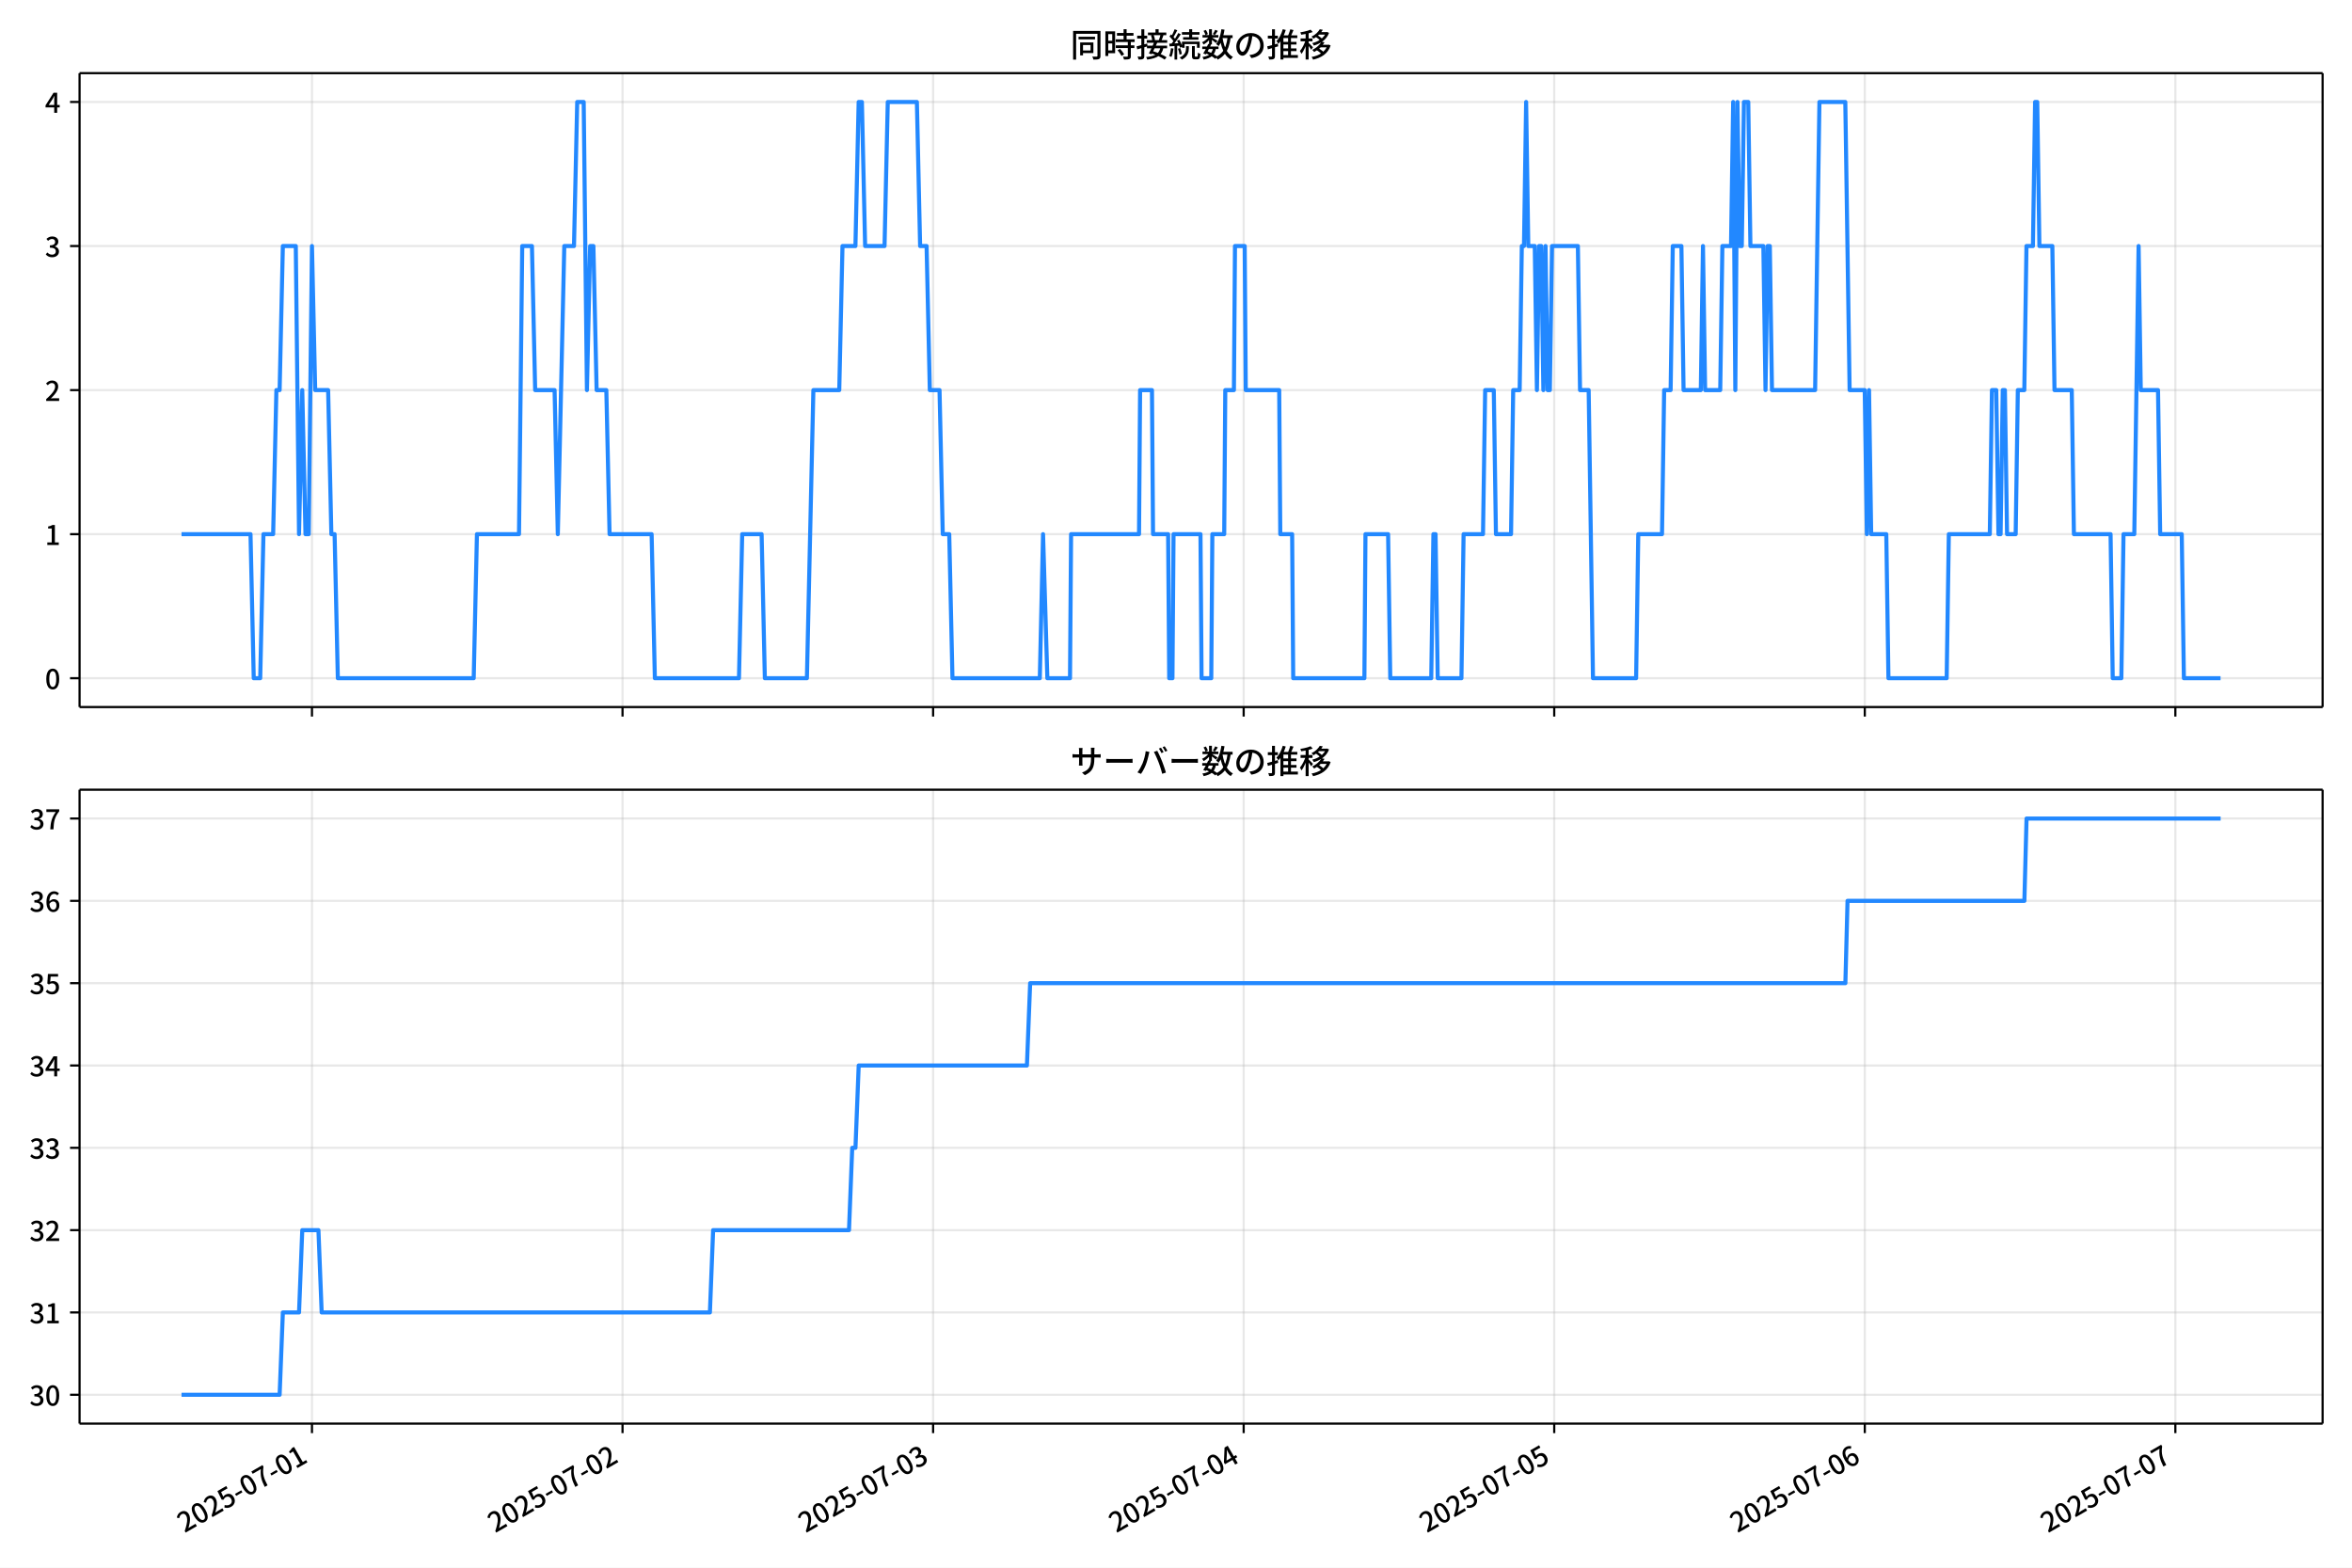
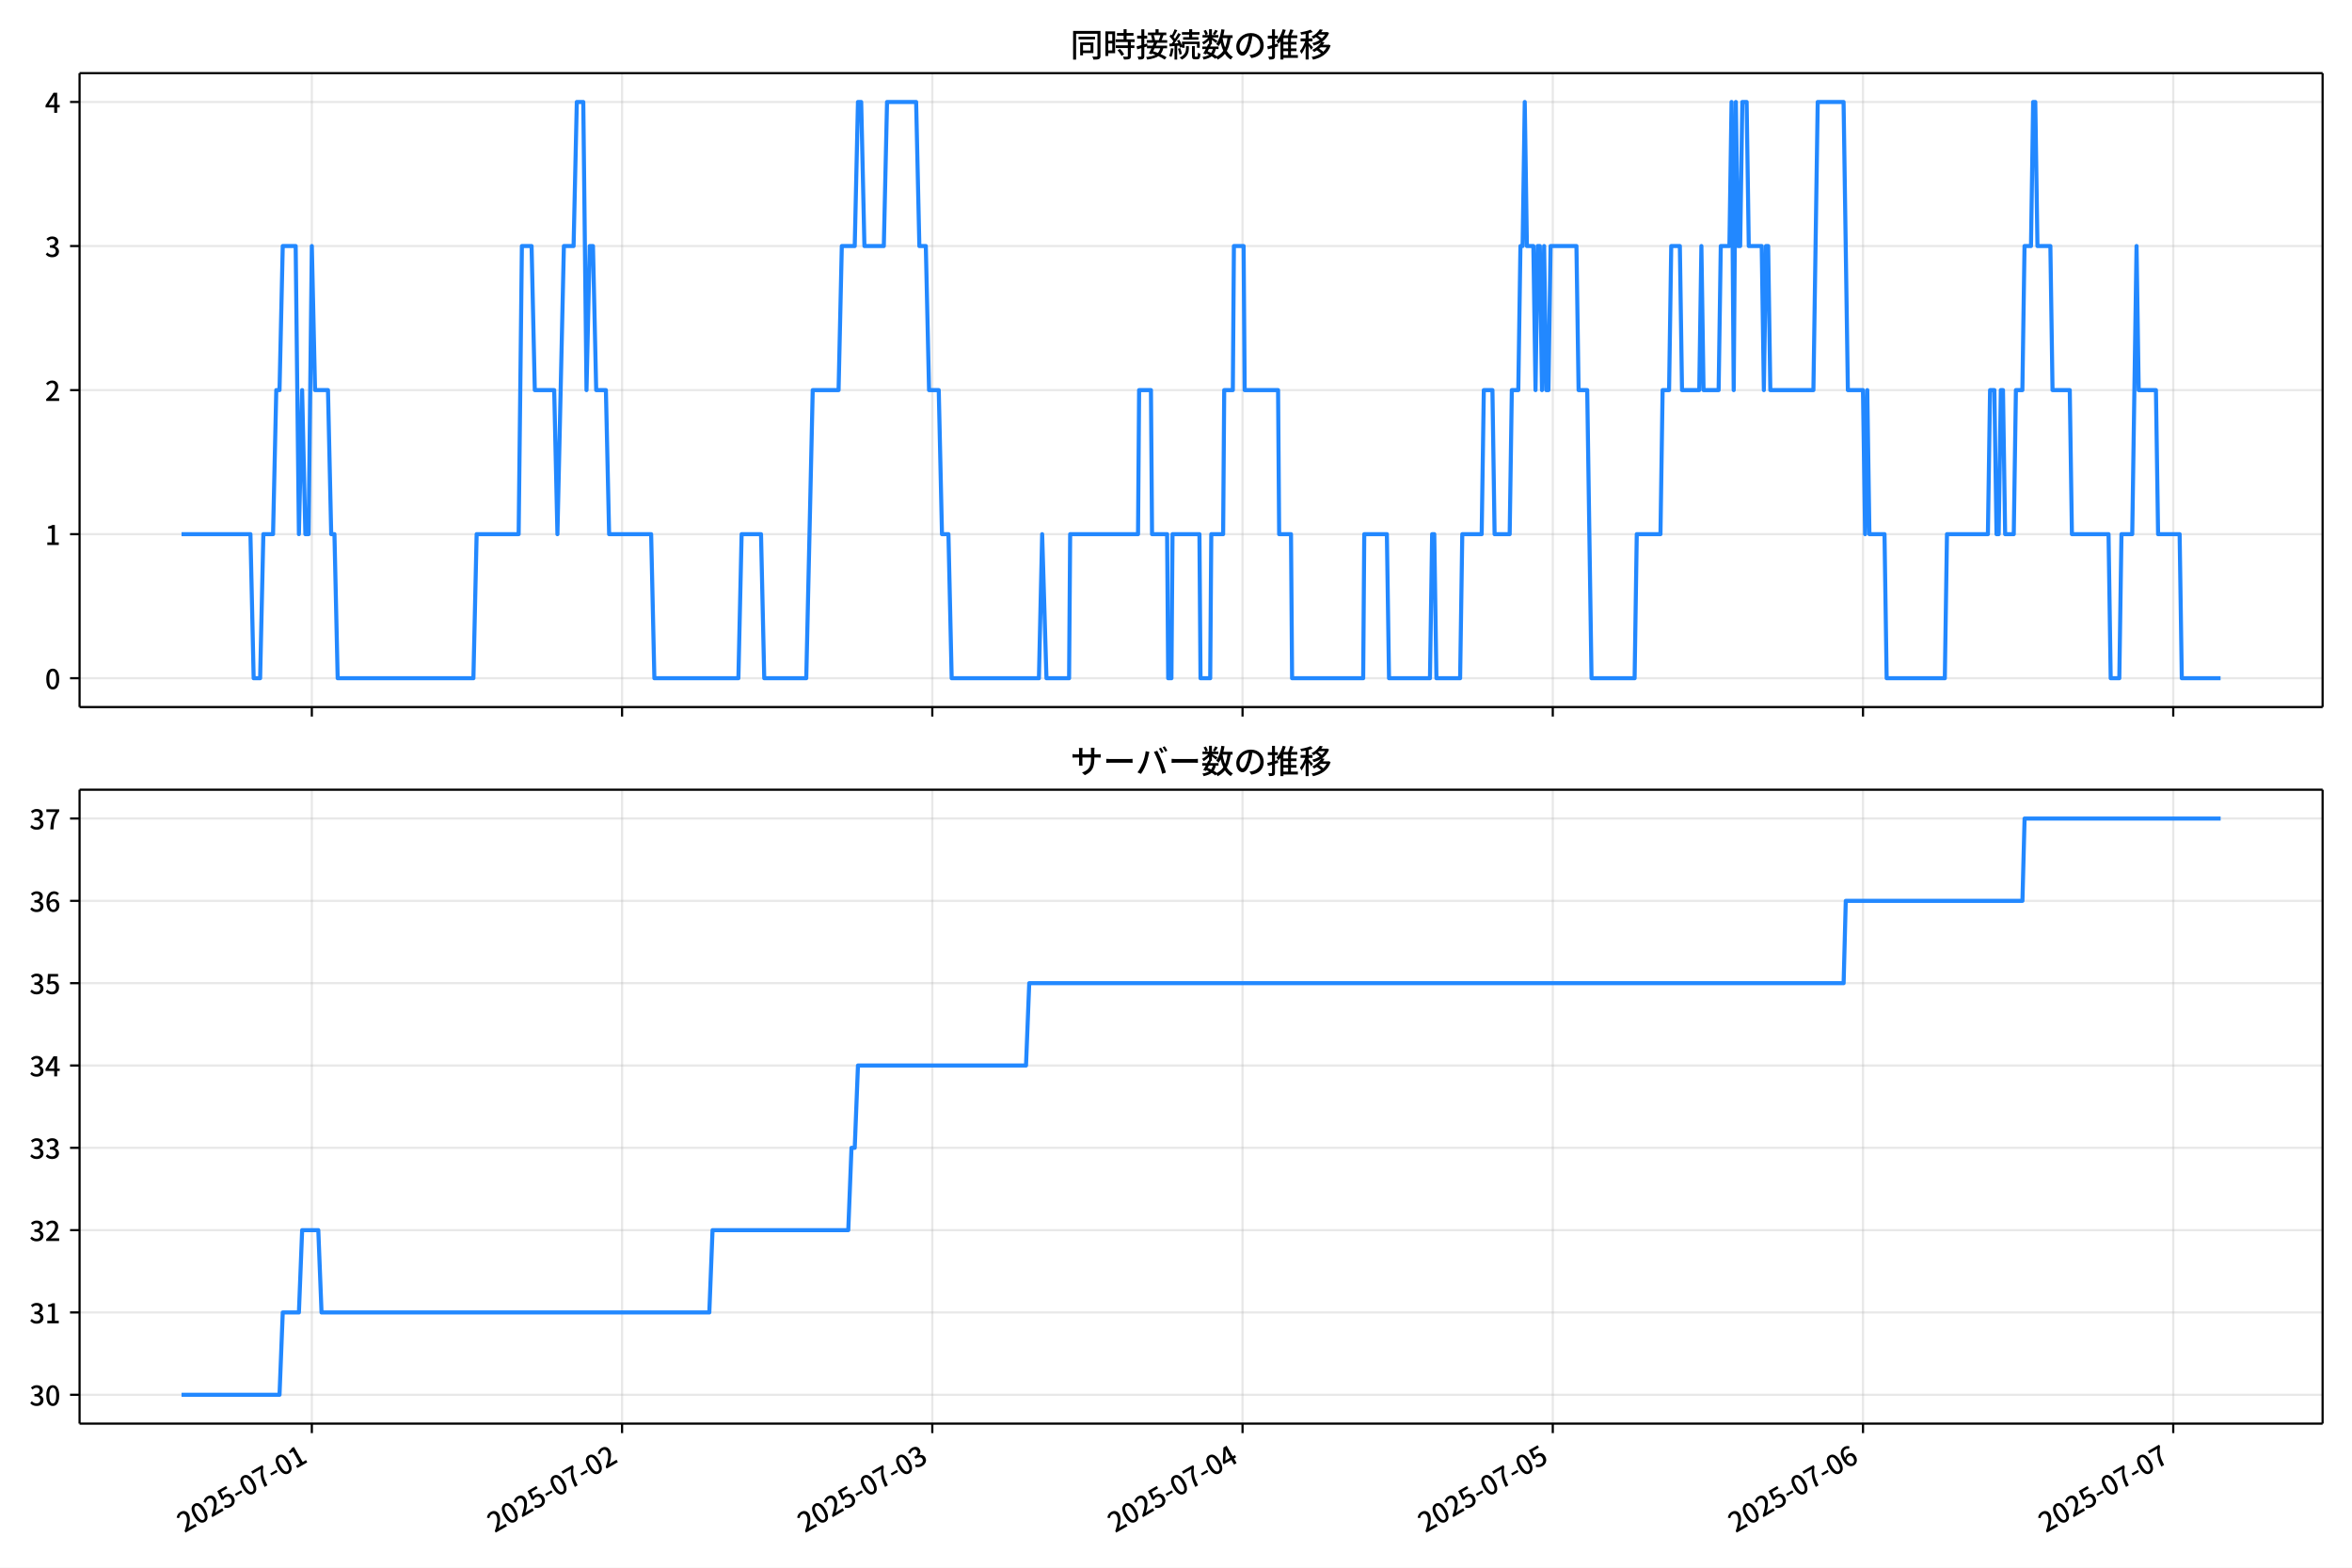
<svg xmlns="http://www.w3.org/2000/svg" xmlns:xlink="http://www.w3.org/1999/xlink" version="1.1" viewBox="0 0 864 576">
  <defs>
    <style type="text/css">*{stroke-linejoin: round; stroke-linecap: butt}</style>
  </defs>
  <g id="y">
    <g id="z">
      <path d="m0 576h864v-576h-864z" fill="#fff" />
    </g>
    <g id="aa">
      <g id="ab">
        <path d="m29.23 259.78h823.97v-232.9h-823.97z" fill="#fff" />
      </g>
      <g id="ac">
        <g id="ad">
          <g id="ae">
-             <path d="m114.6 259.78v-232.9" clip-path="url(#f)" fill="none" stroke="#b0b0b0" stroke-linecap="square" stroke-opacity=".3" stroke-width=".8" />
+             <path d="m114.55 259.78v-232.9" clip-path="url(#f)" fill="none" stroke="#b0b0b0" stroke-linecap="square" stroke-opacity=".3" stroke-width=".8" />
          </g>
          <g id="af">
            <defs>
              <path id="d" d="m0 0v3.5" stroke="#000" stroke-width=".8" />
            </defs>
-             <use x="114.603" y="259.778" stroke="#000000" stroke-width=".8" xlink:href="#d" />
+             <use x="114.552" y="259.778" stroke="#000000" stroke-width=".8" xlink:href="#d" />
          </g>
        </g>
        <g id="ag">
          <g id="ah">
-             <path d="m228.69 259.78v-232.9" clip-path="url(#f)" fill="none" stroke="#b0b0b0" stroke-linecap="square" stroke-opacity=".3" stroke-width=".8" />
+             <path d="m228.52 259.78v-232.9" clip-path="url(#f)" fill="none" stroke="#b0b0b0" stroke-linecap="square" stroke-opacity=".3" stroke-width=".8" />
          </g>
          <g id="ai">
-             <use x="228.687" y="259.778" stroke="#000000" stroke-width=".8" xlink:href="#d" />
+             <use x="228.516" y="259.778" stroke="#000000" stroke-width=".8" xlink:href="#d" />
          </g>
        </g>
        <g id="aj">
          <g id="ak">
-             <path d="m342.77 259.78v-232.9" clip-path="url(#f)" fill="none" stroke="#b0b0b0" stroke-linecap="square" stroke-opacity=".3" stroke-width=".8" />
+             <path d="m342.48 259.78v-232.9" clip-path="url(#f)" fill="none" stroke="#b0b0b0" stroke-linecap="square" stroke-opacity=".3" stroke-width=".8" />
          </g>
          <g id="al">
-             <use x="342.772" y="259.778" stroke="#000000" stroke-width=".8" xlink:href="#d" />
+             <use x="342.48" y="259.778" stroke="#000000" stroke-width=".8" xlink:href="#d" />
          </g>
        </g>
        <g id="am">
          <g id="an">
-             <path d="m456.86 259.78v-232.9" clip-path="url(#f)" fill="none" stroke="#b0b0b0" stroke-linecap="square" stroke-opacity=".3" stroke-width=".8" />
+             <path d="m456.44 259.78v-232.9" clip-path="url(#f)" fill="none" stroke="#b0b0b0" stroke-linecap="square" stroke-opacity=".3" stroke-width=".8" />
          </g>
          <g id="ao">
-             <use x="456.856" y="259.778" stroke="#000000" stroke-width=".8" xlink:href="#d" />
+             <use x="456.444" y="259.778" stroke="#000000" stroke-width=".8" xlink:href="#d" />
          </g>
        </g>
        <g id="ap">
          <g id="aq">
-             <path d="m570.94 259.78v-232.9" clip-path="url(#f)" fill="none" stroke="#b0b0b0" stroke-linecap="square" stroke-opacity=".3" stroke-width=".8" />
+             <path d="m570.41 259.78v-232.9" clip-path="url(#f)" fill="none" stroke="#b0b0b0" stroke-linecap="square" stroke-opacity=".3" stroke-width=".8" />
          </g>
          <g id="ar">
-             <use x="570.941" y="259.778" stroke="#000000" stroke-width=".8" xlink:href="#d" />
+             <use x="570.408" y="259.778" stroke="#000000" stroke-width=".8" xlink:href="#d" />
          </g>
        </g>
        <g id="as">
          <g id="at">
-             <path d="m685.03 259.78v-232.9" clip-path="url(#f)" fill="none" stroke="#b0b0b0" stroke-linecap="square" stroke-opacity=".3" stroke-width=".8" />
+             <path d="m684.37 259.78v-232.9" clip-path="url(#f)" fill="none" stroke="#b0b0b0" stroke-linecap="square" stroke-opacity=".3" stroke-width=".8" />
          </g>
          <g id="au">
-             <use x="685.025" y="259.778" stroke="#000000" stroke-width=".8" xlink:href="#d" />
+             <use x="684.372" y="259.778" stroke="#000000" stroke-width=".8" xlink:href="#d" />
          </g>
        </g>
        <g id="av">
          <g id="aw">
-             <path d="m799.11 259.78v-232.9" clip-path="url(#f)" fill="none" stroke="#b0b0b0" stroke-linecap="square" stroke-opacity=".3" stroke-width=".8" />
+             <path d="m798.34 259.78v-232.9" clip-path="url(#f)" fill="none" stroke="#b0b0b0" stroke-linecap="square" stroke-opacity=".3" stroke-width=".8" />
          </g>
          <g id="ax">
-             <use x="799.109" y="259.778" stroke="#000000" stroke-width=".8" xlink:href="#d" />
+             <use x="798.336" y="259.778" stroke="#000000" stroke-width=".8" xlink:href="#d" />
          </g>
        </g>
      </g>
      <g id="ay">
        <g id="az">
          <g id="ba">
            <path d="m29.23 249.19h823.97" clip-path="url(#f)" fill="none" stroke="#b0b0b0" stroke-linecap="square" stroke-opacity=".3" stroke-width=".8" />
          </g>
          <g id="bb">
            <defs>
              <path id="g" d="m0 0h-3.5" stroke="#000" stroke-width=".8" />
            </defs>
            <use x="29.23" y="249.191" stroke="#000000" stroke-width=".8" xlink:href="#g" />
          </g>
          <g id="bc">
            <g transform="translate(16.53 253.18) scale(.1 -.1)">
              <defs>
                <path id="a" transform="scale(.015625)" d="m1830-90q-460 0-806 275-346 276-535 823-188 547-188 1366 0 820 188 1357 189 538 535 803 346 266 806 266 461 0 800-269 340-269 528-803 189-534 189-1354 0-819-189-1366-188-547-528-823-339-275-800-275zm0 589q237 0 422 185 186 186 288 599 103 413 103 1091 0 679-103 1082-102 403-288 582-185 180-422 180-236 0-422-180-186-179-292-582-105-403-105-1082 0-678 105-1091 106-413 292-599 186-185 422-185z" />
              </defs>
              <use xlink:href="#a" />
            </g>
          </g>
        </g>
        <g id="bd">
          <g id="be">
            <path d="m29.23 196.26h823.97" clip-path="url(#f)" fill="none" stroke="#b0b0b0" stroke-linecap="square" stroke-opacity=".3" stroke-width=".8" />
          </g>
          <g id="bf">
            <use x="29.23" y="196.26" stroke="#000000" stroke-width=".8" xlink:href="#g" />
          </g>
          <g id="bg">
            <g transform="translate(16.53 200.25) scale(.1 -.1)">
              <defs>
                <path id="l" transform="scale(.015625)" d="m544 0v608h1037v3277h-845v467q333 58 579 147 247 90 451 218h557v-4109h915v-608h-2694z" />
              </defs>
              <use xlink:href="#l" />
            </g>
          </g>
        </g>
        <g id="bh">
          <g id="bi">
            <path d="m29.23 143.33h823.97" clip-path="url(#f)" fill="none" stroke="#b0b0b0" stroke-linecap="square" stroke-opacity=".3" stroke-width=".8" />
          </g>
          <g id="bj">
            <use x="29.23" y="143.329" stroke="#000000" stroke-width=".8" xlink:href="#g" />
          </g>
          <g id="bk">
            <g transform="translate(16.53 147.31) scale(.1 -.1)">
              <defs>
                <path id="b" transform="scale(.015625)" d="m282 0v429q697 621 1164 1136 468 515 701 956 234 442 234 826 0 256-87 451-86 196-262 301-176 106-445 106-275 0-506-151-230-150-422-368l-416 410q301 333 637 518 336 186 803 186 429 0 749-176t496-493 176-745q0-455-224-919t-615-935q-390-470-889-950 186 20 394 36t374 16h1184v-634h-3046z" />
              </defs>
              <use xlink:href="#b" />
            </g>
          </g>
        </g>
        <g id="bl">
          <g id="bm">
            <path d="m29.23 90.398h823.97" clip-path="url(#f)" fill="none" stroke="#b0b0b0" stroke-linecap="square" stroke-opacity=".3" stroke-width=".8" />
          </g>
          <g id="bn">
            <use x="29.23" y="90.398" stroke="#000000" stroke-width=".8" xlink:href="#g" />
          </g>
          <g id="bo">
            <g transform="translate(16.53 94.383) scale(.1 -.1)">
              <defs>
                <path id="h" transform="scale(.015625)" d="m1715-90q-371 0-656 90t-503 240q-217 150-377 323l359 474q211-205 479-359 269-153 634-153 269 0 467 92 199 93 311 266t112 423q0 256-125 451t-429 300q-304 106-835 106v551q467 0 732 105 266 106 384 291 119 186 119 423 0 307-192 489-192 183-531 183-269 0-503-119-233-118-438-316l-384 460q282 256 614 413 333 157 737 157 422 0 748-144 327-144 512-413 186-269 186-659 0-403-221-685-221-281-592-422v-26q269-70 490-227t349-400 128-557q0-422-215-726-214-304-573-468-358-163-787-163z" />
              </defs>
              <use xlink:href="#h" />
            </g>
          </g>
        </g>
        <g id="bp">
          <g id="bq">
            <path d="m29.23 37.466h823.97" clip-path="url(#f)" fill="none" stroke="#b0b0b0" stroke-linecap="square" stroke-opacity=".3" stroke-width=".8" />
          </g>
          <g id="br">
            <use x="29.23" y="37.466" stroke="#000000" stroke-width=".8" xlink:href="#g" />
          </g>
          <g id="bs">
            <g transform="translate(16.53 41.451) scale(.1 -.1)">
              <defs>
                <path id="k" transform="scale(.015625)" d="m2170 0v3072q0 192 12 457 13 266 20 458h-26q-90-179-183-365-92-185-195-364l-921-1415h2579v-576h-3328v493l1875 2957h858v-4717h-691z" />
              </defs>
              <use xlink:href="#k" />
            </g>
          </g>
        </g>
      </g>
      <g id="bt">
-         <path d="m66.683 196.26h25.34l1.188 52.931h2.377l1.188-52.931h3.565l1.188-52.931h1.188l1.188-52.931h4.753l1.188 105.86 1.188-52.931 1.188 52.931h1.188l1.188-105.86 1.188 52.931h4.753l1.188 52.931h1.188l1.188 52.931h49.912l1.188-52.931h15.449l1.188-105.86h3.565l1.188 52.931h7.13l1.188 52.931 2.377-105.86h3.565l1.188-52.931h2.377l1.188 105.86 1.188-52.931h1.188l1.188 52.931h3.565l1.188 52.931h15.449l1.188 52.931h30.898l1.188-52.931h7.13l1.188 52.931h15.449l2.377-105.86h9.507l1.188-52.931h4.753l1.188-52.931h1.188l1.188 52.931h7.13l1.188-52.931h10.695l1.188 52.931h2.377l1.188 52.931h3.565l1.188 52.931h2.377l1.188 52.931h32.086l1.188-52.931 1.585 52.931h8.319l.396-52.931h24.956l.396-52.931h4.357l.396 52.931h5.546l.396 52.931h1.188l.396-52.931h9.903l.396 52.931h3.565l.396-52.931h4.357l.396-52.931h3.169l.396-52.931h3.565l.396 52.931h12.28l.396 52.931h4.357l.396 52.931h26.144l.396-52.931h8.319l.792 52.931h15.053l.792-52.931h.792l.792 52.931h8.715l.792-52.931h7.13l.792-52.931h3.169l.792 52.931h5.546l.792-52.931h2.377l.792-52.931h.792l.792-52.931.792 52.931h2.377l.792 52.931.792-52.931h.792l.792 52.931.792-52.931.792 52.931h.792l.792-52.931h9.507l.792 52.931h3.169l1.585 105.86h15.845l.792-52.931h8.715l.792-52.931h2.377l.792-52.931h3.169l.792 52.931h6.338l.792-52.931.792 52.931h5.546l.792-52.931h3.169l.792-52.931.792 105.86.792-105.86.792 52.931h.792l.792-52.931h1.585l.792 52.931h4.753l.792 52.931.792-52.931h.792l.792 52.931h15.845l1.585-105.86h9.507l1.585 105.86h5.546l.792 52.931.792-52.931.792 52.931h5.546l.792 52.931h21.391l.792-52.931h15.053l.792-52.931h1.585l.792 52.931h.792l.792-52.931h.792l.792 52.931h3.169l.792-52.931h2.377l.792-52.931h2.377l.792-52.931h.792l.792 52.931h4.753l.792 52.931h6.338l.792 52.931h13.468l.792 52.931h3.169l.792-52.931h3.961l1.585-105.86.792 52.931h6.338l.792 52.931h7.923l.792 52.931h13.468v0" clip-path="url(#f)" fill="none" stroke="#28f" stroke-linecap="square" stroke-width="1.5" />
+         <path d="m66.683 196.26h25.313l1.187 52.931h2.374l1.187-52.931h3.561l1.187-52.931h1.187l1.187-52.931h4.748l1.187 105.86 1.187-52.931 1.187 52.931h1.187l1.187-105.86 1.187 52.931h4.748l1.187 52.931h1.187l1.187 52.931h49.859l1.187-52.931h15.433l1.187-105.86h3.561l1.187 52.931h7.123l1.187 52.931 2.374-105.86h3.561l1.187-52.931h2.374l1.187 105.86 1.187-52.931h1.187l1.187 52.931h3.561l1.187 52.931h15.433l1.187 52.931h30.865l1.187-52.931h7.123l1.187 52.931h15.433l2.374-105.86h9.497l1.187-52.931h4.748l1.187-52.931h1.187l1.187 52.931h7.123l1.187-52.931h10.684l1.187 52.931h2.374l1.187 52.931h3.561l1.187 52.931h2.374l1.187 52.931h32.052l1.187-52.931 1.583 52.931h8.31l.396-52.931h24.93l.396-52.931h4.353l.396 52.931h5.54l.396 52.931h1.187l.396-52.931h9.893l.396 52.931h3.561l.396-52.931h4.353l.396-52.931h3.166l.396-52.931h3.561l.396 52.931h12.267l.396 52.931h4.353l.396 52.931h26.117l.396-52.931h8.31l.791 52.931h15.037l.791-52.931h.791l.791 52.931h8.706l.791-52.931h7.123l.791-52.931h3.166l.791 52.931h5.54l.791-52.931h2.374l.791-52.931h.791l.791-52.931.791 52.931h2.374l.791 52.931.791-52.931h.791l.791 52.931.791-52.931.791 52.931h.791l.791-52.931h9.497l.791 52.931h3.166l1.583 105.86h15.828l.791-52.931h8.706l.791-52.931h2.374l.791-52.931h3.166l.791 52.931h6.331l.791-52.931.791 52.931h5.54l.791-52.931h3.166l.791-52.931.791 105.86.791-105.86.791 52.931h.791l.791-52.931h1.583l.791 52.931h4.748l.791 52.931.791-52.931h.791l.791 52.931h15.828l1.583-105.86h9.497l1.583 105.86h5.54l.791 52.931.791-52.931.791 52.931h5.54l.791 52.931h21.368l.791-52.931h15.037l.791-52.931h1.583l.791 52.931h.791l.791-52.931h.791l.791 52.931h3.166l.791-52.931h2.374l.791-52.931h2.374l.791-52.931h.791l.791 52.931h4.748l.791 52.931h6.331l.791 52.931h13.454l.791 52.931h3.166l.791-52.931h3.957l1.583-105.86.791 52.931h6.331l.791 52.931h7.914l.791 52.931h14.245v0" clip-path="url(#f)" fill="none" stroke="#28f" stroke-linecap="square" stroke-width="1.5" />
      </g>
      <g id="bu">
        <path d="m29.23 259.78v-232.9" fill="none" stroke="#000" stroke-linecap="square" stroke-width=".8" />
      </g>
      <g id="bv">
        <path d="m853.2 259.78v-232.9" fill="none" stroke="#000" stroke-linecap="square" stroke-width=".8" />
      </g>
      <g id="bw">
        <path d="m29.23 259.78h823.97" fill="none" stroke="#000" stroke-linecap="square" stroke-width=".8" />
      </g>
      <g id="bx">
        <path d="m29.23 26.88h823.97" fill="none" stroke="#000" stroke-linecap="square" stroke-width=".8" />
      </g>
      <g id="by">
        <g transform="translate(393.22 20.88) scale(.12 -.12)">
          <defs>
            <path id="v" transform="scale(.015625)" d="m1587 3936h3232v-518h-3232v518zm320-1114h557v-2534h-557v2534zm301 0h2291v-2086h-2291v512h1734v1069h-1734v505zm-1683 2260h5113v-570h-4524v-5056h-589v5626zm4768 0h595v-4896q0-250-67-397t-227-218q-160-77-426-96t-675-19q-13 83-45 192t-77 218q-45 108-89 185 281-13 527-13 247 0 330 0 83 7 118 42 36 35 36 112v4890z" />
            <path id="t" transform="scale(.015625)" d="m2714 4672h3238v-525h-3238v525zm-244-1235h3712v-538h-3712v538zm20-1184h3635v-531h-3635v531zm1523 3155h595v-2310h-595v2310zm832-2451h589v-2823q0-230-61-364-61-135-227-199-167-70-423-86t-633-16q-20 121-78 285-57 163-121 284 275-6 509-9t310-3q77 6 106 28 29 23 29 93v2810zm-2023-1677 487 282q153-160 313-352t294-381q135-189 206-343l-519-313q-64 153-189 348-124 196-278 394-154 199-314 365zm-2086 3718h1619v-4281h-1619v544h1056v3187h-1056v550zm32-1843h1293v-537h-1293v537zm-320 1843h563v-4832h-563v4832z" />
            <path id="u" transform="scale(.015625)" d="m3866 5408h614v-870h-614v870zm-1479-653h3597v-518h-3597v518zm-230-1485h4e3v-518h-4e3v518zm825 922 519 102q64-160 121-342 58-182 96-352 39-170 45-304l-544-128q-6 134-42 313-35 180-83 365-48 186-112 346zm1856 109 589-71q-96-275-202-557-105-281-195-486l-518 77q58 147 122 329 64 183 118 372t86 336zm-2643-2106h3943v-518h-3943v518zm1408 685 602-115q-167-371-362-784t-390-797-362-685l-525 179q160 288 346 666t368 784 323 752zm-659-2157 358 403q352-102 733-240 381-137 752-304 371-166 697-336 327-169 558-329l-384-461q-218 160-532 336-313 176-685 345-371 170-755 323-384 154-742 263zm1894 1114 583-71q-122-550-353-944-230-393-604-662t-922-435q-547-167-1296-269-25 128-93 269-67 141-137 230 678 64 1168 192t819 349q330 221 531 550 202 330 304 791zm-4684 217q396 90 953 240 557 151 1120 311l77-544q-525-154-1053-311-528-156-963-284l-134 588zm121 2093h1965v-563h-1965v563zm819 1248h576v-5229q0-236-51-374t-192-208q-141-77-355-99-214-23-541-16-13 115-64 288t-109 294q205-6 381-6t234 0q64 0 92 28 29 29 29 93v5229z" />
            <path id="s" transform="scale(.015625)" d="m4058 5408h595v-1798h-595v1798zm-1415-563h3443v-499h-3443v499zm231-992h3008v-499h-3008v499zm-224-877h3475v-1203h-531v729h-2432v-729h-512v1203zm1964-877h551v-1881q0-122 22-157 23-35 106-35 25 0 92 0 68 0 135 0t99 0q51 0 83 54t45 224 19 515q90-70 234-131t259-93q-19-429-83-662-64-234-183-326-118-93-316-93-39 0-103 0t-134 0-138 0q-67 0-99 0-237 0-365 64t-176 218q-48 153-48 422v1881zm-1164-6h550v-455q0-243-48-528-48-284-186-579-137-294-409-572-272-279-727-503-70 90-192 208-121 118-230 195 416 205 665 438 250 234 371 474 122 240 164 467 42 228 42 413v442zm-2240 3309 524-192q-121-244-259-503-137-259-275-496t-259-416l-410 173q122 186 246 438 125 253 240 515 116 263 193 481zm716-743 500-230q-224-359-496-756-272-396-548-764-275-368-518-650l-358 205q179 211 377 483 199 272 387 569 189 298 358 592 170 295 298 551zm-1721-665 307 403q166-154 339-340 173-185 320-364t224-327l-326-460q-77 160-218 348-141 189-314 384-172 196-332 356zm1485-832 435 179q128-211 249-458 122-246 215-474 93-227 137-412l-473-211q-32 185-119 422-86 237-201 486-115 250-243 468zm-1530-583q422 26 998 54 576 29 1184 68l7-499q-570-45-1127-84-556-38-992-70l-70 531zm1702-992 436 135q121-276 214-596t118-556l-454-148q-26 237-112 563-86 327-202 602zm-1363 109 499-83q-57-455-163-897-105-441-253-748-51 32-134 73-83 42-170 83-86 42-144 62 148 294 234 697t131 813zm691 627h525v-2861h-525v2861z" />
            <path id="n" transform="scale(.015625)" d="m224 2022h3187v-499h-3187v499zm51 2247h3111v-487h-3111v487zm1127-1735 563-121q-154-320-333-672t-352-679q-173-326-326-582l-532 173q148 243 324 566t345 669q170 346 311 646zm934-832 563-64q-89-480-262-838t-461-614-701-432-976-298q-25 128-99 269t-157 237q659 102 1085 303 426 202 666 554t342 883zm422 3597 519-211q-147-218-298-436-150-217-278-377l-403 186q121 173 252 413 132 240 208 425zm-1203 109h563v-2957h-563v2957zm-1075-320 448 186q134-192 246-420 112-227 157-393l-467-211q-38 172-147 406t-237 432zm1094-1050 397-236q-160-263-400-529-240-265-519-489-278-224-553-378-51 103-141 237-89 135-179 218 269 109 534 294 266 186 493 416 228 231 368 467zm487-204q83-45 246-145 163-99 352-211t346-211 221-150l-327-423q-83 77-230 198-147 122-317 253-170 132-327 250-156 119-259 189l295 250zm1798 396h2311v-556h-2311v556zm115 1178 615-90q-103-640-263-1235t-384-1101q-224-505-512-889-44 57-134 134t-186 157-166 125q275 339 473 796 199 458 340 995 141 538 217 1108zm1223-1510 614-58q-147-1101-445-1940-297-838-813-1443-515-604-1321-1014-26 71-90 177-64 105-134 208-70 102-128 159 742 346 1212 880 471 535 730 1290 260 755 375 1741zm-1005-135q134-851 387-1597 253-745 659-1305 407-560 1002-874-70-57-154-150-83-93-154-189-70-96-121-179-633 371-1056 988-422 618-688 1434-265 816-425 1783l550 89zm-3309-3065 327 416q377-148 754-330 378-182 701-378 324-195 548-368l-416-435q-211 179-519 378-307 198-666 383-358 186-729 334z" />
            <path id="r" transform="scale(.015625)" d="m3686 4378q-64-493-163-1041-99-547-265-1084-192-653-432-1104t-522-688-595-237q-320 0-596 221-275 221-448 621-172 400-172 931 0 537 220 1017 221 480 611 851 391 372 909 583 519 211 1121 211 576 0 1040-186 464-185 793-515 330-329 502-771 173-441 173-941 0-672-278-1194-278-521-816-851-538-329-1318-444l-378 601q166 20 307 42t263 48q307 70 585 217 279 148 496 375 218 227 342 534 125 308 125 692t-122 713q-121 330-358 573-236 243-582 380-346 138-781 138-525 0-935-186-409-185-694-489-284-304-432-656-147-352-147-678 0-365 89-605 90-240 224-355 135-115 276-115t288 144 297 457q151 314 298 800 147 461 246 982 100 522 145 1021l684-12z" />
            <path id="o" transform="scale(.015625)" d="m2995 2925h2893v-519h-2893v519zm0-1280h2893v-519h-2893v519zm-64-1299h3232v-557h-3232v557zm1312 3577h563v-3763h-563v3763zm429 1466 634-141q-154-390-340-794-185-403-339-684l-512 140q103 199 208 458 106 259 195 528 90 269 154 493zm-1472 25 582-147q-153-518-371-1018-217-499-483-931t-573-758q-38 64-109 160-70 96-147 198-77 103-141 160 416 416 733 1034t509 1302zm128-1203h2720v-537h-2720v-4205h-582v4422l313 320h269zm-3174-2157q396 90 953 240 557 151 1120 311l77-544q-525-154-1053-311-528-156-963-284l-134 588zm121 2093h1965v-563h-1965v563zm819 1248h576v-5229q0-236-51-374t-192-208q-141-77-355-99-214-23-541-16-13 115-64 288t-109 294q205-6 381-6t234 0q64 0 92 28 29 29 29 93v5229z" />
            <path id="m" transform="scale(.015625)" d="m4051 5402 595-109q-281-493-729-941t-1107-806q-39 64-106 144t-141 153q-73 74-137 119 608 288 1011 678t614 762zm-77-557h1511v-493h-1863l352 493zm1293 0h109l109 25 384-179q-192-505-496-905t-695-701q-390-301-845-519-454-217-947-358-44 109-137 253t-176 227q448 109 867 294 419 186 777 445 359 259 631 592t419 730v96zm-1990-954 377 307q167-96 336-218 170-121 320-249 151-128 247-237l-397-332q-90 108-237 236t-317 259q-169 132-329 234zm1107-934 595-109q-307-538-803-1031-496-492-1232-876-38 64-102 144t-138 156q-74 77-138 116 455 217 807 483t604 554q253 288 407 563zm-90-589h1460v-506h-1818l358 506zm1268 0h121l109 26 384-167q-192-614-531-1075t-787-794q-448-332-983-553-534-221-1129-355-45 115-132 269-86 153-176 249 551 96 1043 285 493 189 903 473 410 285 714 669t464 883v90zm-2132-1056 410 339q186-102 384-237 198-134 371-275t282-269l-435-371q-103 128-270 272-166 144-361 288t-381 253zm-2150 3533h589v-5376h-589v5376zm-992-1242h2336v-569h-2336v569zm1024-224 365-160q-96-339-231-707-134-368-291-727-157-358-336-672-179-313-365-537-44 128-134 291t-160 272q173 192 339 457 167 266 323 570 157 304 282 618t208 595zm941 1946 416-467q-314-122-695-221-380-99-784-173-403-74-780-131-20 102-71 236-51 135-102 231 358 58 732 138 375 80 711 179t573 208zm-397-2579q58-45 179-170 122-125 266-266 144-140 259-265t160-183l-352-473q-58 102-157 255-99 154-218 317-118 164-227 311-108 147-185 237l275 237z" />
          </defs>
          <use xlink:href="#v" />
          <use transform="translate(100)" xlink:href="#t" />
          <use transform="translate(200)" xlink:href="#u" />
          <use transform="translate(300)" xlink:href="#s" />
          <use transform="translate(400)" xlink:href="#n" />
          <use transform="translate(500)" xlink:href="#r" />
          <use transform="translate(600)" xlink:href="#o" />
          <use transform="translate(700)" xlink:href="#m" />
        </g>
      </g>
    </g>
    <g id="bz">
      <g id="ca">
        <path d="m29.23 523.06h823.97v-232.9h-823.97z" fill="#fff" />
      </g>
      <g id="cb">
        <g id="cc">
          <g id="cd">
-             <path d="m114.6 523.06v-232.9" clip-path="url(#c)" fill="none" stroke="#b0b0b0" stroke-linecap="square" stroke-opacity=".3" stroke-width=".8" />
+             <path d="m114.55 523.06v-232.9" clip-path="url(#c)" fill="none" stroke="#b0b0b0" stroke-linecap="square" stroke-opacity=".3" stroke-width=".8" />
          </g>
          <g id="ce">
-             <use x="114.603" y="523.055" stroke="#000000" stroke-width=".8" xlink:href="#d" />
+             <use x="114.552" y="523.055" stroke="#000000" stroke-width=".8" xlink:href="#d" />
          </g>
          <g id="cf">
-             <g transform="translate(67.813 563.33) rotate(-30) scale(.1 -.1)">
+             <g transform="translate(67.762 563.33) rotate(-30) scale(.1 -.1)">
              <defs>
                <path id="j" transform="scale(.015625)" d="m1715-90q-365 0-653 90t-506 237q-217 147-383 307l352 480q134-134 294-246t361-183q202-70 452-70 262 0 473 118 212 119 333 346 122 227 122 541 0 460-247 716-246 256-649 256-224 0-384-64t-365-198l-365 237 141 2240h2387v-627h-1747l-109-1204q154 77 307 118 154 42 340 42 397 0 723-160t518-490q192-329 192-847 0-519-224-887t-586-560q-361-192-777-192z" />
                <path id="e" transform="scale(.015625)" d="m301 1536v544h1689v-544h-1689z" />
                <path id="i" transform="scale(.015625)" d="m1235 0q32 646 109 1187t224 1024 384 941 576 938h-2208v627h3027v-455q-409-512-665-989-256-476-397-969t-205-1053-90-1251h-755z" />
              </defs>
              <use xlink:href="#b" />
              <use transform="translate(57)" xlink:href="#a" />
              <use transform="translate(114)" xlink:href="#b" />
              <use transform="translate(171)" xlink:href="#j" />
              <use transform="translate(228)" xlink:href="#e" />
              <use transform="translate(263.7)" xlink:href="#a" />
              <use transform="translate(320.7)" xlink:href="#i" />
              <use transform="translate(377.7)" xlink:href="#e" />
              <use transform="translate(413.4)" xlink:href="#a" />
              <use transform="translate(470.4)" xlink:href="#l" />
            </g>
          </g>
        </g>
        <g id="cg">
          <g id="ch">
-             <path d="m228.69 523.06v-232.9" clip-path="url(#c)" fill="none" stroke="#b0b0b0" stroke-linecap="square" stroke-opacity=".3" stroke-width=".8" />
+             <path d="m228.52 523.06v-232.9" clip-path="url(#c)" fill="none" stroke="#b0b0b0" stroke-linecap="square" stroke-opacity=".3" stroke-width=".8" />
          </g>
          <g id="ci">
-             <use x="228.687" y="523.055" stroke="#000000" stroke-width=".8" xlink:href="#d" />
+             <use x="228.516" y="523.055" stroke="#000000" stroke-width=".8" xlink:href="#d" />
          </g>
          <g id="cj">
-             <g transform="translate(181.9 563.33) rotate(-30) scale(.1 -.1)">
+             <g transform="translate(181.73 563.33) rotate(-30) scale(.1 -.1)">
              <use xlink:href="#b" />
              <use transform="translate(57)" xlink:href="#a" />
              <use transform="translate(114)" xlink:href="#b" />
              <use transform="translate(171)" xlink:href="#j" />
              <use transform="translate(228)" xlink:href="#e" />
              <use transform="translate(263.7)" xlink:href="#a" />
              <use transform="translate(320.7)" xlink:href="#i" />
              <use transform="translate(377.7)" xlink:href="#e" />
              <use transform="translate(413.4)" xlink:href="#a" />
              <use transform="translate(470.4)" xlink:href="#b" />
            </g>
          </g>
        </g>
        <g id="ck">
          <g id="cl">
-             <path d="m342.77 523.06v-232.9" clip-path="url(#c)" fill="none" stroke="#b0b0b0" stroke-linecap="square" stroke-opacity=".3" stroke-width=".8" />
+             <path d="m342.48 523.06v-232.9" clip-path="url(#c)" fill="none" stroke="#b0b0b0" stroke-linecap="square" stroke-opacity=".3" stroke-width=".8" />
          </g>
          <g id="cm">
-             <use x="342.772" y="523.055" stroke="#000000" stroke-width=".8" xlink:href="#d" />
+             <use x="342.48" y="523.055" stroke="#000000" stroke-width=".8" xlink:href="#d" />
          </g>
          <g id="cn">
-             <g transform="translate(295.98 563.33) rotate(-30) scale(.1 -.1)">
+             <g transform="translate(295.69 563.33) rotate(-30) scale(.1 -.1)">
              <use xlink:href="#b" />
              <use transform="translate(57)" xlink:href="#a" />
              <use transform="translate(114)" xlink:href="#b" />
              <use transform="translate(171)" xlink:href="#j" />
              <use transform="translate(228)" xlink:href="#e" />
              <use transform="translate(263.7)" xlink:href="#a" />
              <use transform="translate(320.7)" xlink:href="#i" />
              <use transform="translate(377.7)" xlink:href="#e" />
              <use transform="translate(413.4)" xlink:href="#a" />
              <use transform="translate(470.4)" xlink:href="#h" />
            </g>
          </g>
        </g>
        <g id="co">
          <g id="cp">
-             <path d="m456.86 523.06v-232.9" clip-path="url(#c)" fill="none" stroke="#b0b0b0" stroke-linecap="square" stroke-opacity=".3" stroke-width=".8" />
+             <path d="m456.44 523.06v-232.9" clip-path="url(#c)" fill="none" stroke="#b0b0b0" stroke-linecap="square" stroke-opacity=".3" stroke-width=".8" />
          </g>
          <g id="cq">
-             <use x="456.856" y="523.055" stroke="#000000" stroke-width=".8" xlink:href="#d" />
+             <use x="456.444" y="523.055" stroke="#000000" stroke-width=".8" xlink:href="#d" />
          </g>
          <g id="cr">
-             <g transform="translate(410.07 563.33) rotate(-30) scale(.1 -.1)">
+             <g transform="translate(409.65 563.33) rotate(-30) scale(.1 -.1)">
              <use xlink:href="#b" />
              <use transform="translate(57)" xlink:href="#a" />
              <use transform="translate(114)" xlink:href="#b" />
              <use transform="translate(171)" xlink:href="#j" />
              <use transform="translate(228)" xlink:href="#e" />
              <use transform="translate(263.7)" xlink:href="#a" />
              <use transform="translate(320.7)" xlink:href="#i" />
              <use transform="translate(377.7)" xlink:href="#e" />
              <use transform="translate(413.4)" xlink:href="#a" />
              <use transform="translate(470.4)" xlink:href="#k" />
            </g>
          </g>
        </g>
        <g id="cs">
          <g id="ct">
-             <path d="m570.94 523.06v-232.9" clip-path="url(#c)" fill="none" stroke="#b0b0b0" stroke-linecap="square" stroke-opacity=".3" stroke-width=".8" />
+             <path d="m570.41 523.06v-232.9" clip-path="url(#c)" fill="none" stroke="#b0b0b0" stroke-linecap="square" stroke-opacity=".3" stroke-width=".8" />
          </g>
          <g id="cu">
-             <use x="570.941" y="523.055" stroke="#000000" stroke-width=".8" xlink:href="#d" />
+             <use x="570.408" y="523.055" stroke="#000000" stroke-width=".8" xlink:href="#d" />
          </g>
          <g id="cv">
-             <g transform="translate(524.15 563.33) rotate(-30) scale(.1 -.1)">
+             <g transform="translate(523.62 563.33) rotate(-30) scale(.1 -.1)">
              <use xlink:href="#b" />
              <use transform="translate(57)" xlink:href="#a" />
              <use transform="translate(114)" xlink:href="#b" />
              <use transform="translate(171)" xlink:href="#j" />
              <use transform="translate(228)" xlink:href="#e" />
              <use transform="translate(263.7)" xlink:href="#a" />
              <use transform="translate(320.7)" xlink:href="#i" />
              <use transform="translate(377.7)" xlink:href="#e" />
              <use transform="translate(413.4)" xlink:href="#a" />
              <use transform="translate(470.4)" xlink:href="#j" />
            </g>
          </g>
        </g>
        <g id="cw">
          <g id="cx">
-             <path d="m685.03 523.06v-232.9" clip-path="url(#c)" fill="none" stroke="#b0b0b0" stroke-linecap="square" stroke-opacity=".3" stroke-width=".8" />
+             <path d="m684.37 523.06v-232.9" clip-path="url(#c)" fill="none" stroke="#b0b0b0" stroke-linecap="square" stroke-opacity=".3" stroke-width=".8" />
          </g>
          <g id="cy">
-             <use x="685.025" y="523.055" stroke="#000000" stroke-width=".8" xlink:href="#d" />
+             <use x="684.372" y="523.055" stroke="#000000" stroke-width=".8" xlink:href="#d" />
          </g>
          <g id="cz">
-             <g transform="translate(638.24 563.33) rotate(-30) scale(.1 -.1)">
+             <g transform="translate(637.58 563.33) rotate(-30) scale(.1 -.1)">
              <defs>
                <path id="p" transform="scale(.015625)" d="m1971-90q-339 0-634 144-294 144-518 435-224 292-352 733-128 442-128 1044 0 678 147 1161 148 483 397 784 250 301 570 445t665 144q397 0 688-147 292-147 490-359l-403-448q-128 154-327 253-198 99-409 99-307 0-567-182-259-182-413-605-153-422-153-1145 0-608 115-1002t326-589q212-195 493-195 212 0 375 121 163 122 259 343t96 522q0 300-90 511-89 212-259 320-169 109-419 109-211 0-451-134t-458-461l-25 538q134 192 313 323t374 201q196 71 375 71 397 0 694-163 298-163 467-490 170-326 170-825 0-468-195-817-195-348-512-544-317-195-701-195z" />
              </defs>
              <use xlink:href="#b" />
              <use transform="translate(57)" xlink:href="#a" />
              <use transform="translate(114)" xlink:href="#b" />
              <use transform="translate(171)" xlink:href="#j" />
              <use transform="translate(228)" xlink:href="#e" />
              <use transform="translate(263.7)" xlink:href="#a" />
              <use transform="translate(320.7)" xlink:href="#i" />
              <use transform="translate(377.7)" xlink:href="#e" />
              <use transform="translate(413.4)" xlink:href="#a" />
              <use transform="translate(470.4)" xlink:href="#p" />
            </g>
          </g>
        </g>
        <g id="da">
          <g id="db">
-             <path d="m799.11 523.06v-232.9" clip-path="url(#c)" fill="none" stroke="#b0b0b0" stroke-linecap="square" stroke-opacity=".3" stroke-width=".8" />
+             <path d="m798.34 523.06v-232.9" clip-path="url(#c)" fill="none" stroke="#b0b0b0" stroke-linecap="square" stroke-opacity=".3" stroke-width=".8" />
          </g>
          <g id="dc">
-             <use x="799.109" y="523.055" stroke="#000000" stroke-width=".8" xlink:href="#d" />
+             <use x="798.336" y="523.055" stroke="#000000" stroke-width=".8" xlink:href="#d" />
          </g>
          <g id="dd">
-             <g transform="translate(752.32 563.33) rotate(-30) scale(.1 -.1)">
+             <g transform="translate(751.55 563.33) rotate(-30) scale(.1 -.1)">
              <use xlink:href="#b" />
              <use transform="translate(57)" xlink:href="#a" />
              <use transform="translate(114)" xlink:href="#b" />
              <use transform="translate(171)" xlink:href="#j" />
              <use transform="translate(228)" xlink:href="#e" />
              <use transform="translate(263.7)" xlink:href="#a" />
              <use transform="translate(320.7)" xlink:href="#i" />
              <use transform="translate(377.7)" xlink:href="#e" />
              <use transform="translate(413.4)" xlink:href="#a" />
              <use transform="translate(470.4)" xlink:href="#i" />
            </g>
          </g>
        </g>
      </g>
      <g id="de">
        <g id="df">
          <g id="dg">
            <path d="m29.23 512.47h823.97" clip-path="url(#c)" fill="none" stroke="#b0b0b0" stroke-linecap="square" stroke-opacity=".3" stroke-width=".8" />
          </g>
          <g id="dh">
            <use x="29.23" y="512.469" stroke="#000000" stroke-width=".8" xlink:href="#g" />
          </g>
          <g id="di">
            <g transform="translate(10.83 516.45) scale(.1 -.1)">
              <use xlink:href="#h" />
              <use transform="translate(57)" xlink:href="#a" />
            </g>
          </g>
        </g>
        <g id="dj">
          <g id="dk">
            <path d="m29.23 482.22h823.97" clip-path="url(#c)" fill="none" stroke="#b0b0b0" stroke-linecap="square" stroke-opacity=".3" stroke-width=".8" />
          </g>
          <g id="dl">
            <use x="29.23" y="482.223" stroke="#000000" stroke-width=".8" xlink:href="#g" />
          </g>
          <g id="dm">
            <g transform="translate(10.83 486.21) scale(.1 -.1)">
              <use xlink:href="#h" />
              <use transform="translate(57)" xlink:href="#l" />
            </g>
          </g>
        </g>
        <g id="dn">
          <g id="do">
            <path d="m29.23 451.98h823.97" clip-path="url(#c)" fill="none" stroke="#b0b0b0" stroke-linecap="square" stroke-opacity=".3" stroke-width=".8" />
          </g>
          <g id="dp">
            <use x="29.23" y="451.976" stroke="#000000" stroke-width=".8" xlink:href="#g" />
          </g>
          <g id="dq">
            <g transform="translate(10.83 455.96) scale(.1 -.1)">
              <use xlink:href="#h" />
              <use transform="translate(57)" xlink:href="#b" />
            </g>
          </g>
        </g>
        <g id="dr">
          <g id="ds">
            <path d="m29.23 421.73h823.97" clip-path="url(#c)" fill="none" stroke="#b0b0b0" stroke-linecap="square" stroke-opacity=".3" stroke-width=".8" />
          </g>
          <g id="dt">
            <use x="29.23" y="421.73" stroke="#000000" stroke-width=".8" xlink:href="#g" />
          </g>
          <g id="du">
            <g transform="translate(10.83 425.71) scale(.1 -.1)">
              <use xlink:href="#h" />
              <use transform="translate(57)" xlink:href="#h" />
            </g>
          </g>
        </g>
        <g id="dv">
          <g id="dw">
            <path d="m29.23 391.48h823.97" clip-path="url(#c)" fill="none" stroke="#b0b0b0" stroke-linecap="square" stroke-opacity=".3" stroke-width=".8" />
          </g>
          <g id="dx">
            <use x="29.23" y="391.483" stroke="#000000" stroke-width=".8" xlink:href="#g" />
          </g>
          <g id="dy">
            <g transform="translate(10.83 395.47) scale(.1 -.1)">
              <use xlink:href="#h" />
              <use transform="translate(57)" xlink:href="#k" />
            </g>
          </g>
        </g>
        <g id="dz">
          <g id="ea">
            <path d="m29.23 361.24h823.97" clip-path="url(#c)" fill="none" stroke="#b0b0b0" stroke-linecap="square" stroke-opacity=".3" stroke-width=".8" />
          </g>
          <g id="eb">
            <use x="29.23" y="361.237" stroke="#000000" stroke-width=".8" xlink:href="#g" />
          </g>
          <g id="ec">
            <g transform="translate(10.83 365.22) scale(.1 -.1)">
              <use xlink:href="#h" />
              <use transform="translate(57)" xlink:href="#j" />
            </g>
          </g>
        </g>
        <g id="ed">
          <g id="ee">
            <path d="m29.23 330.99h823.97" clip-path="url(#c)" fill="none" stroke="#b0b0b0" stroke-linecap="square" stroke-opacity=".3" stroke-width=".8" />
          </g>
          <g id="ef">
            <use x="29.23" y="330.99" stroke="#000000" stroke-width=".8" xlink:href="#g" />
          </g>
          <g id="eg">
            <g transform="translate(10.83 334.98) scale(.1 -.1)">
              <use xlink:href="#h" />
              <use transform="translate(57)" xlink:href="#p" />
            </g>
          </g>
        </g>
        <g id="eh">
          <g id="ei">
            <path d="m29.23 300.74h823.97" clip-path="url(#c)" fill="none" stroke="#b0b0b0" stroke-linecap="square" stroke-opacity=".3" stroke-width=".8" />
          </g>
          <g id="ej">
            <use x="29.23" y="300.744" stroke="#000000" stroke-width=".8" xlink:href="#g" />
          </g>
          <g id="ek">
            <g transform="translate(10.83 304.73) scale(.1 -.1)">
              <use xlink:href="#h" />
              <use transform="translate(57)" xlink:href="#i" />
            </g>
          </g>
        </g>
      </g>
      <g id="el">
-         <path d="m66.683 512.47h36.036l1.188-30.246h5.942l1.188-30.246h5.942l1.188 30.246h142.61l1.188-30.246h49.912l1.188-30.246h1.188l1.188-30.246h61.796l1.188-30.246h299.47l.792-30.246h64.965l.792-30.246h71.303v0" clip-path="url(#c)" fill="none" stroke="#28f" stroke-linecap="square" stroke-width="1.5" />
+         <path d="m66.683 512.47h35.998l1.187-30.246h5.936l1.187-30.246h5.936l1.187 30.246h142.45l1.187-30.246h49.859l1.187-30.246h1.187l1.187-30.246h61.73l1.187-30.246h299.16l.791-30.246h64.896l.791-30.246h72.019v0" clip-path="url(#c)" fill="none" stroke="#28f" stroke-linecap="square" stroke-width="1.5" />
      </g>
      <g id="em">
        <path d="m29.23 523.06v-232.9" fill="none" stroke="#000" stroke-linecap="square" stroke-width=".8" />
      </g>
      <g id="en">
        <path d="m853.2 523.06v-232.9" fill="none" stroke="#000" stroke-linecap="square" stroke-width=".8" />
      </g>
      <g id="eo">
        <path d="m29.23 523.06h823.97" fill="none" stroke="#000" stroke-linecap="square" stroke-width=".8" />
      </g>
      <g id="ep">
        <path d="m29.23 290.16h823.97" fill="none" stroke="#000" stroke-linecap="square" stroke-width=".8" />
      </g>
      <g id="eq">
        <g transform="translate(393.22 284.16) scale(.12 -.12)">
          <defs>
            <path id="x" transform="scale(.015625)" d="m4685 2893q0-621-84-1111-83-489-288-877-204-387-569-691t-928-560l-544 512q448 167 781 371 333 205 550 503 218 298 323 739 106 442 106 1075v1620q0 192-10 339-9 147-22 217h723q-6-70-22-217t-16-339v-1581zm-2304 2086q-7-64-23-199-16-134-16-313v-2317q0-128 6-256 7-128 13-224 7-96 13-140h-710q6 44 12 140 7 96 13 221 7 125 7 259v2317q0 122-10 256-9 135-28 256h723zm-1978-1197q45-12 144-22t237-20q138-9 285-9h4217q237 0 394 13t246 26v-679q-76 7-240 13-163 6-393 6h-4224q-147 0-282-3-134-3-234-10-99-6-150-12v697z" />
            <path id="q" transform="scale(.015625)" d="m621 2854q109-6 265-16 157-9 339-16 183-6 349-6 128 0 352 0t509 0 598 0q314 0 624 0 311 0 586 0t486 0q212 0 327 0 230 0 416 16t301 22v-793q-109 6-308 19-198 13-409 13-109 0-324 0-214 0-489 0t-586 0q-310 0-624 0-313 0-598 0t-509 0-352 0q-262 0-525-10-262-9-428-22v793z" />
            <path id="w" transform="scale(.015625)" d="m4941 5037q83-109 176-269t182-320q90-160 154-288l-416-179q-96 192-240 448t-272 435l416 173zm723 275q83-122 182-282 100-160 196-317 96-156 153-271l-416-186q-102 205-246 454-144 250-279 429l410 173zm-4339-3360q102 262 201 556 100 295 183 612t144 630q61 314 93 602l723-147q-19-83-45-183-26-99-48-195t-42-166q-32-154-86-394t-131-512-164-551q-86-278-182-514-115-301-269-618-153-317-326-618-173-300-346-550l-697 294q301 397 563 874t429 880zm3155 198q-96 250-215 531-118 282-243 567-124 285-246 534-122 250-224 429l659 218q96-179 221-429t253-535q128-284 249-566 122-281 218-525 90-230 195-518 106-288 211-592 106-304 195-589 90-285 154-515l-729-237q-84 352-199 736t-240 768-259 723z" />
          </defs>
          <use xlink:href="#x" />
          <use transform="translate(100)" xlink:href="#q" />
          <use transform="translate(200)" xlink:href="#w" />
          <use transform="translate(300)" xlink:href="#q" />
          <use transform="translate(400)" xlink:href="#n" />
          <use transform="translate(500)" xlink:href="#r" />
          <use transform="translate(600)" xlink:href="#o" />
          <use transform="translate(700)" xlink:href="#m" />
        </g>
      </g>
    </g>
  </g>
  <defs>
    <clipPath id="f">
      <rect x="29.23" y="26.88" width="823.97" height="232.9" />
    </clipPath>
    <clipPath id="c">
      <rect x="29.23" y="290.16" width="823.97" height="232.9" />
    </clipPath>
  </defs>
</svg>
